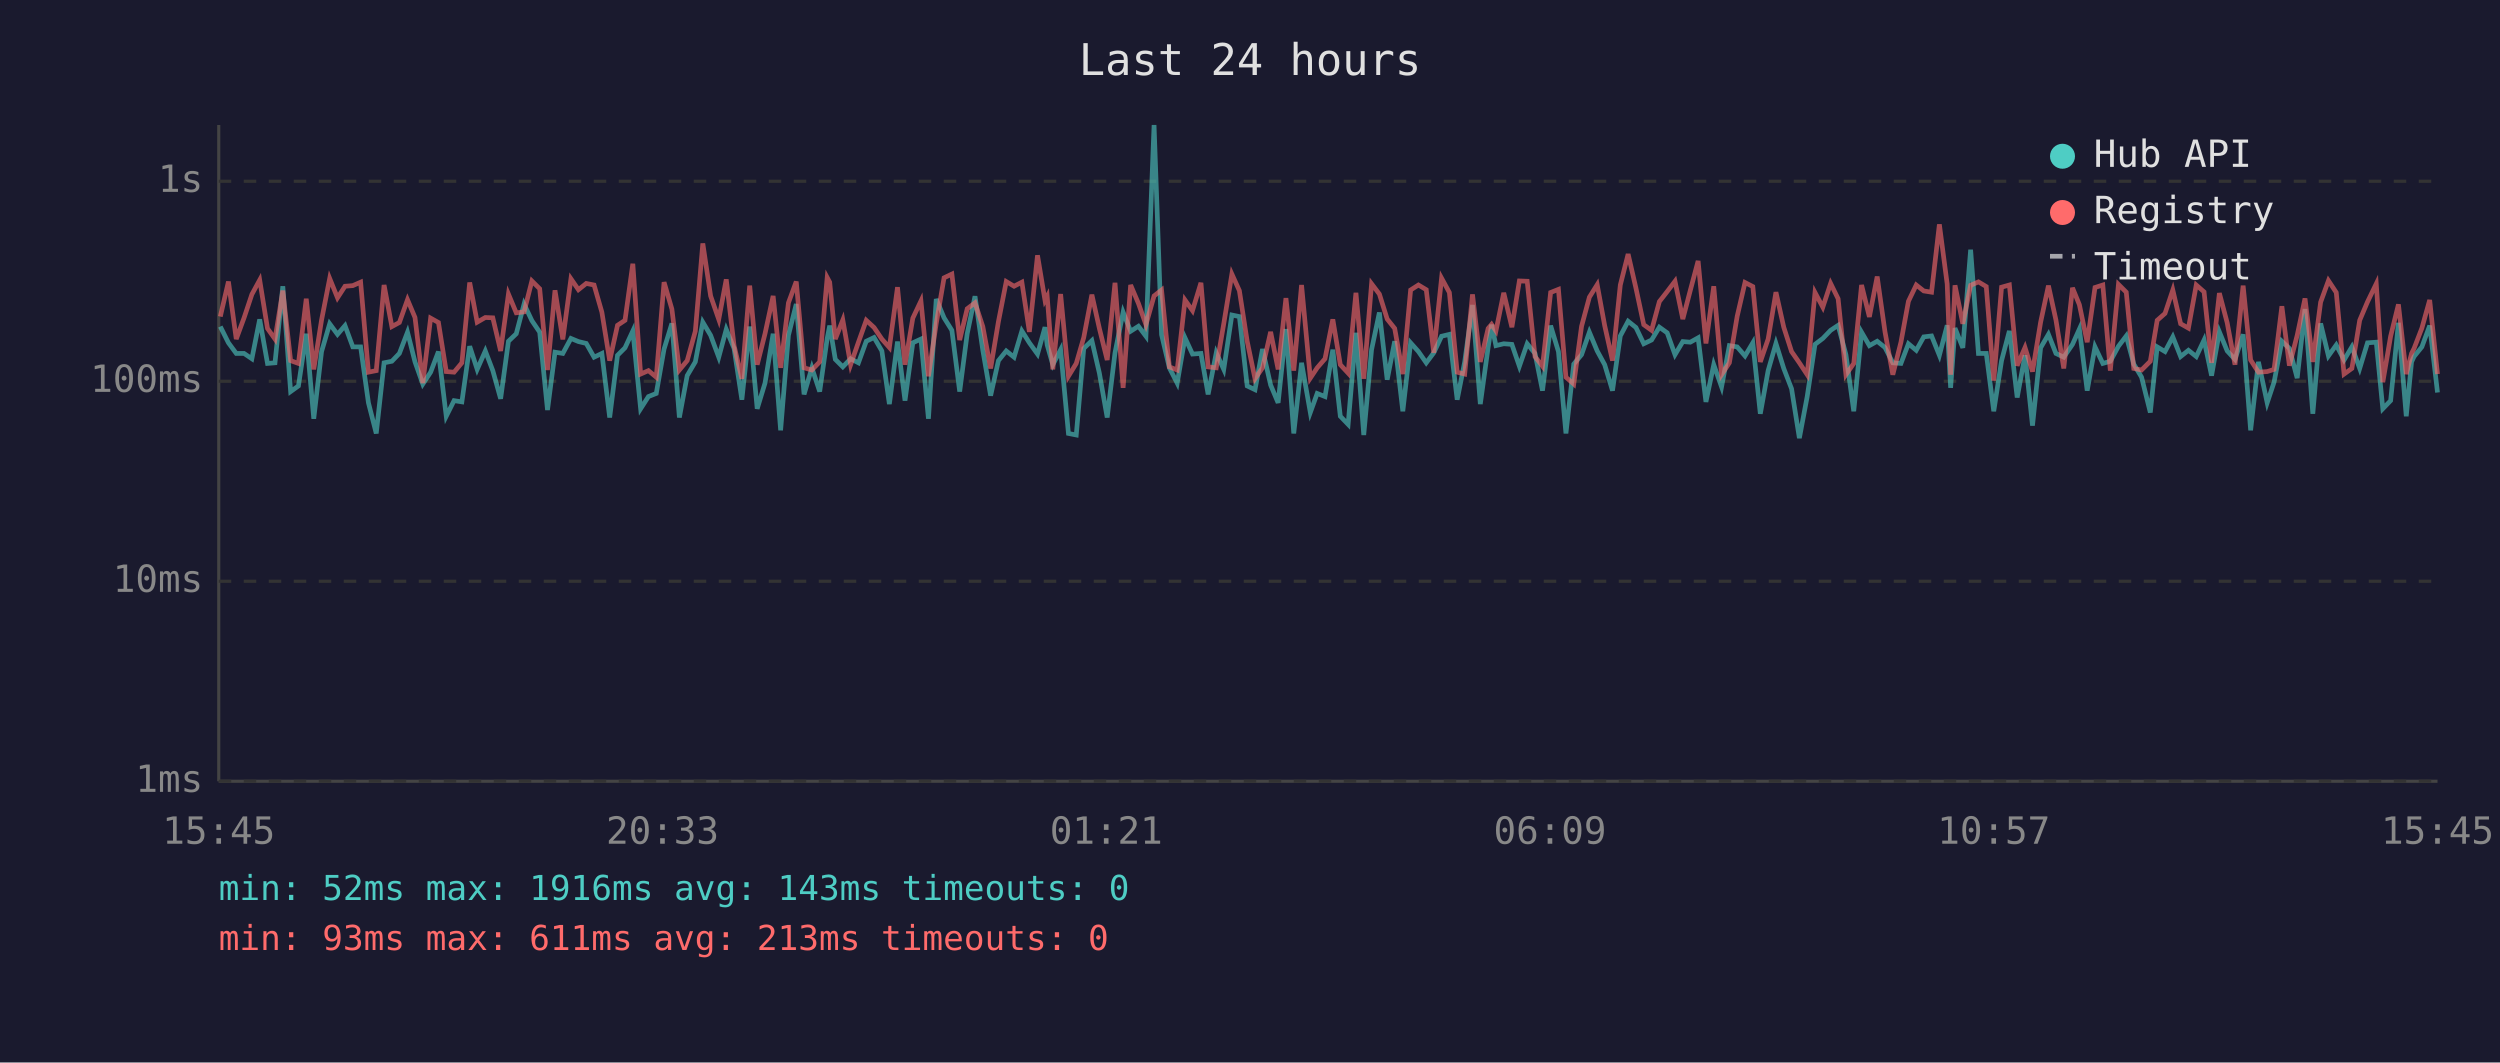
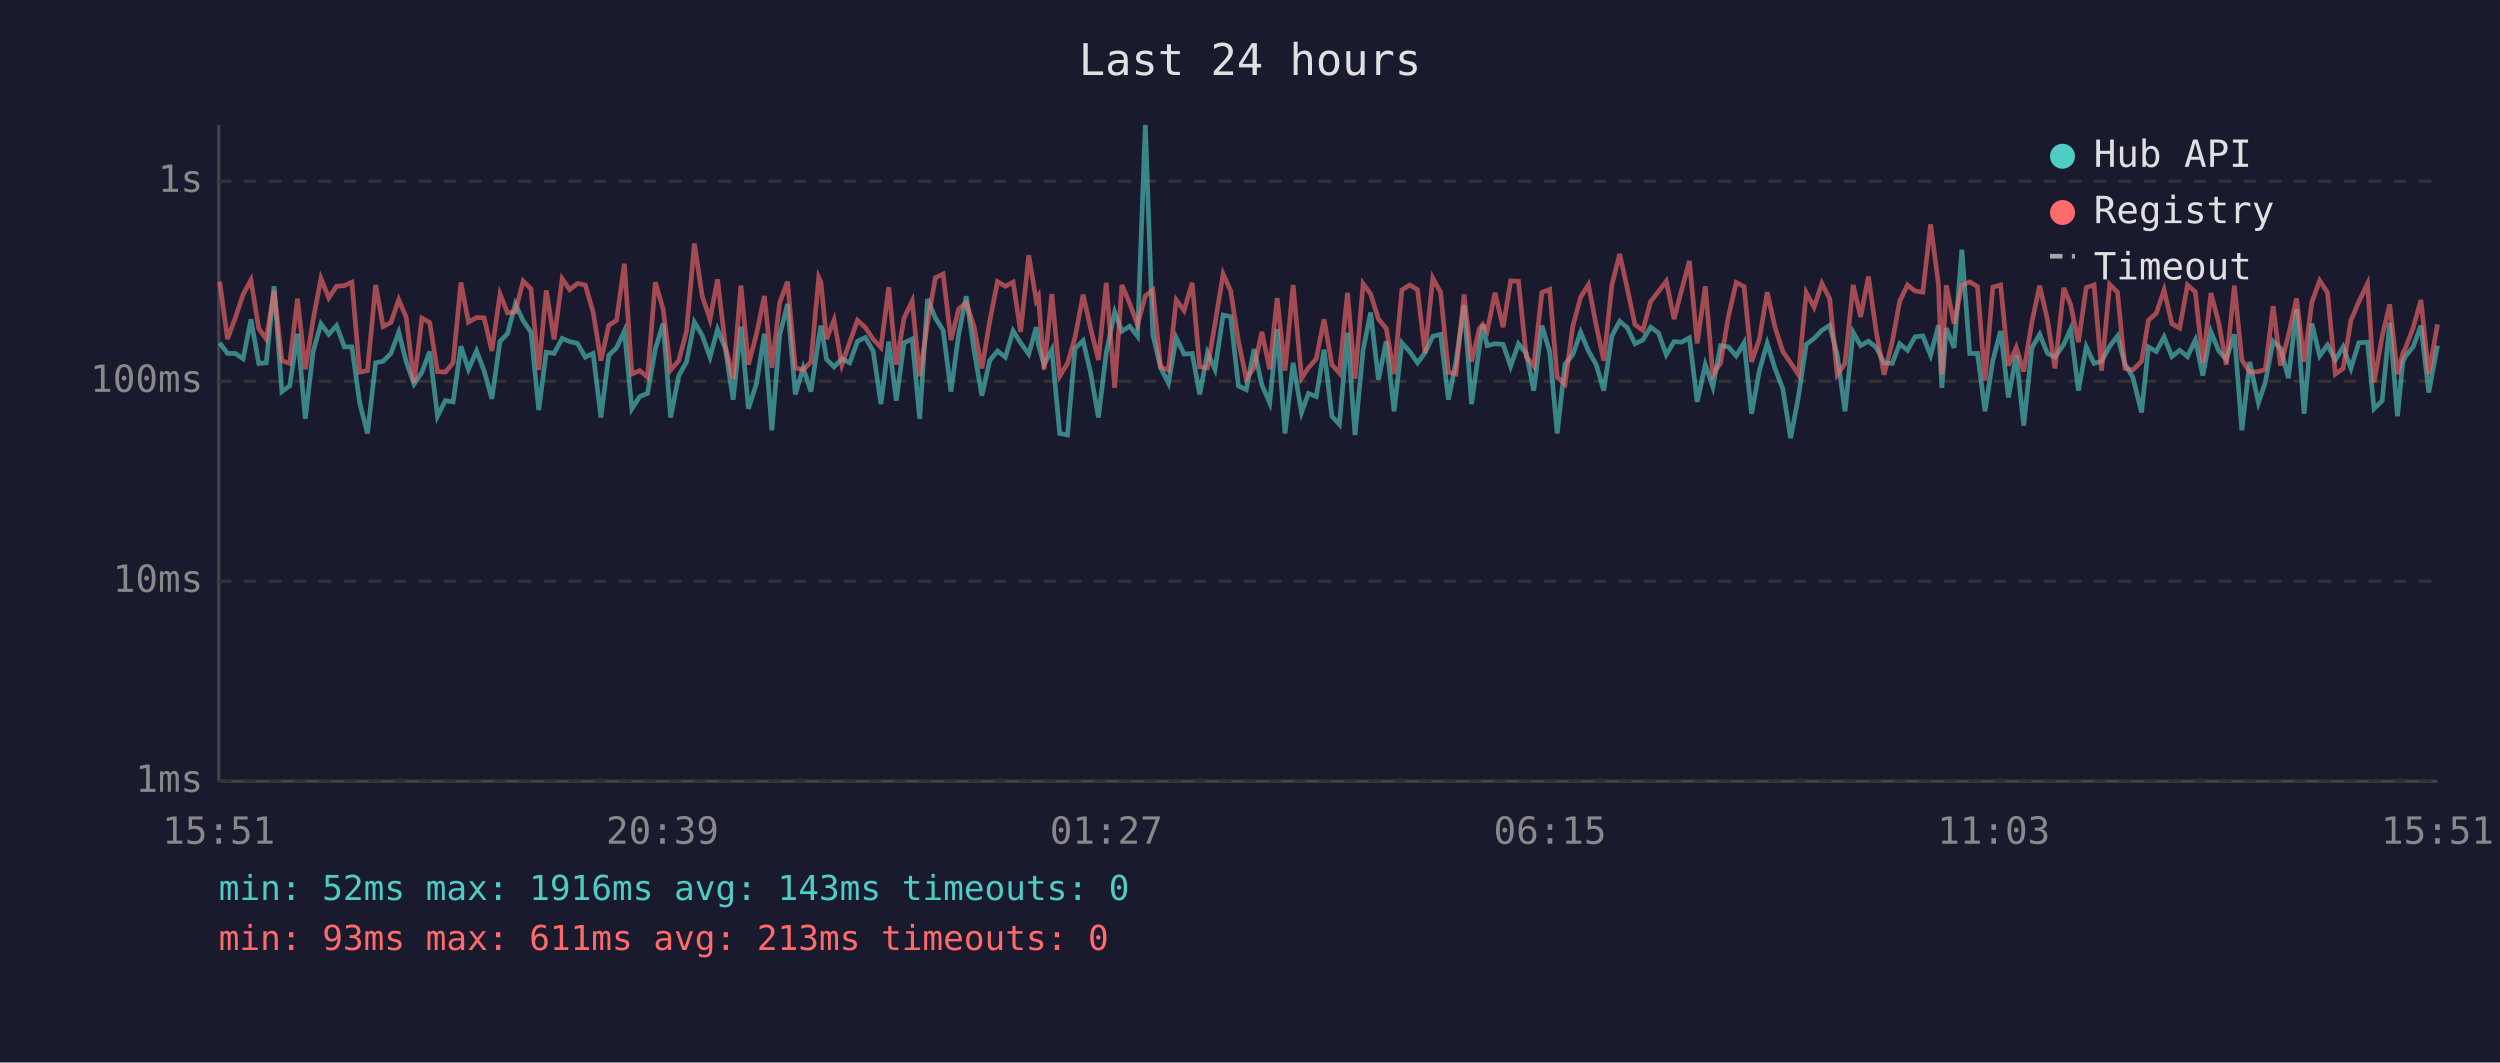
<svg xmlns="http://www.w3.org/2000/svg" viewBox="0 0 800 340" font-family="monospace" font-size="12">
  <rect width="800" height="340" fill="#1a1a2e" />
  <text x="400" y="24" fill="#e0e0e0" font-size="14" text-anchor="middle">Last 24 hours</text>
  <line x1="70" y1="40" x2="70" y2="250" stroke="#444" stroke-width="1" />
  <line x1="70" y1="250" x2="780" y2="250" stroke="#444" stroke-width="1" />
  <line x1="70" y1="250" x2="780" y2="250" stroke="#333" stroke-width="1" stroke-dasharray="4" />
  <text x="65" y="250" fill="#888" text-anchor="end" dominant-baseline="middle">1ms</text>
  <line x1="70" y1="186" x2="780" y2="186" stroke="#333" stroke-width="1" stroke-dasharray="4" />
  <text x="65" y="186" fill="#888" text-anchor="end" dominant-baseline="middle">10ms</text>
  <line x1="70" y1="122" x2="780" y2="122" stroke="#333" stroke-width="1" stroke-dasharray="4" />
  <text x="65" y="122" fill="#888" text-anchor="end" dominant-baseline="middle">100ms</text>
  <line x1="70" y1="58" x2="780" y2="58" stroke="#333" stroke-width="1" stroke-dasharray="4" />
  <text x="65" y="58" fill="#888" text-anchor="end" dominant-baseline="middle">1s</text>
-   <text x="70" y="270" fill="#888" text-anchor="middle">15:45</text>
-   <text x="212" y="270" fill="#888" text-anchor="middle">20:33</text>
-   <text x="354" y="270" fill="#888" text-anchor="middle">01:21</text>
-   <text x="496" y="270" fill="#888" text-anchor="middle">06:09</text>
-   <text x="638" y="270" fill="#888" text-anchor="middle">10:57</text>
-   <text x="780" y="270" fill="#888" text-anchor="middle">15:45</text>
-   <polyline points="70.5,104.5 73.1,109.7 75.6,113.1 78.1,113.1 80.6,114.8 83.1,102.2 85.6,116.3 88.0,116.1 90.5,91.6 93.0,125.3 95.5,123.5 98.0,106.8 100.4,134.0 102.9,112.5 105.5,103.6 108.0,107.0 110.4,104.2 112.9,111.0 115.4,111.0 117.9,128.9 120.4,138.7 122.9,116.1 125.4,115.6 127.8,113.1 130.4,106.3 132.8,115.8 135.3,122.9 137.8,119.1 140.3,112.5 142.8,133.2 145.3,128.2 147.8,128.6 150.3,110.8 152.7,118.2 155.3,112.3 157.7,118.6 160.2,127.6 162.7,109.2 165.2,106.8 167.7,97.3 170.2,102.6 172.7,106.3 175.2,131.2 177.6,112.7 180.1,113.1 182.7,108.3 185.1,109.3 187.6,109.9 190.1,114.3 192.6,113.1 195.1,133.6 197.6,113.7 200.0,111.3 202.5,105.9 205.0,130.8 207.5,126.9 210.0,125.9 212.5,111.7 215.0,103.5 217.4,133.6 219.9,120.2 222.5,115.8 224.9,103.1 227.4,107.3 230.0,114.3 232.4,105.4 234.9,111.5 237.4,127.9 239.9,104.5 242.3,130.8 244.8,122.6 247.4,106.8 249.8,137.7 252.3,107.3 254.8,97.3 257.3,126.2 259.8,117.7 262.3,125.3 264.7,108.3 265.5,104.2 267.3,115.0 269.7,117.4 272.2,114.8 274.7,116.1 277.2,109.2 279.7,108.0 282.2,112.3 284.6,129.3 287.2,109.3 289.6,128.2 292.1,109.7 294.7,108.5 297.1,134.0 299.6,95.7 302.1,101.7 304.6,105.7 307.1,125.3 309.5,106.8 312.0,94.8 314.5,112.1 317.0,126.6 319.5,115.4 322.0,112.3 324.5,114.3 327.0,105.9 329.4,109.7 332.0,113.3 334.4,104.7 335.1,110.4 336.9,116.7 339.4,111.9 341.9,138.7 344.4,139.2 346.8,111.5 349.4,109.0 351.8,119.4 354.3,133.6 356.8,112.9 359.4,99.9 361.8,106.0 364.3,104.4 366.7,107.6 369.3,40.0 371.7,107.1 374.2,117.7 376.7,122.6 379.2,108.1 381.6,113.3 384.3,113.1 386.6,126.2 389.2,112.9 391.6,118.2 394.2,100.8 396.6,101.3 399.1,123.5 401.6,124.7 404.0,111.7 406.6,123.2 409.0,128.9 411.5,105.3 414.0,138.7 416.5,116.1 419.3,132.0 421.5,125.9 424.0,126.9 426.5,111.9 428.9,133.2 431.4,135.8 433.9,106.5 436.4,139.2 438.9,111.9 441.4,100.0 443.9,121.5 446.3,109.2 448.9,131.6 451.4,109.7 453.9,112.5 456.4,116.1 458.8,112.9 461.3,107.6 463.8,107.0 466.3,127.9 468.7,115.8 471.2,97.6 473.7,129.3 476.2,111.2 477.3,103.9 478.7,110.6 481.2,110.0 483.8,110.2 486.2,117.2 488.7,110.0 491.2,113.1 493.6,125.0 496.2,104.2 498.7,112.5 501.1,138.7 503.6,116.5 506.1,113.5 508.6,106.3 511.1,112.3 513.5,116.7 516.0,125.0 518.5,107.5 521.0,102.8 523.5,104.8 526.0,110.0 528.5,108.8 531.0,104.7 533.5,106.5 536.0,113.5 538.5,109.3 540.9,109.5 543.4,108.1 545.9,128.6 548.4,116.7 550.9,123.8 553.4,110.6 555.9,111.0 558.4,113.9 560.9,109.7 563.3,132.4 565.8,118.6 568.3,109.9 570.8,117.9 573.3,124.4 575.8,140.2 578.3,126.9 580.8,110.2 583.3,108.3 585.8,105.7 588.2,104.1 590.7,113.5 593.2,131.6 595.7,106.3 598.2,110.6 600.7,109.2 603.2,111.2 605.7,116.1 608.3,116.3 610.7,110.0 613.2,112.1 615.6,107.8 618.1,107.5 620.6,113.7 623.1,104.1 624.2,124.1 625.6,105.0 628.1,111.3 630.6,79.9 633.1,113.1 635.6,113.1 638.0,131.6 640.5,115.4 643.0,105.9 645.5,127.2 648.0,113.7 650.4,136.2 653.0,111.3 655.5,107.0 657.9,113.1 660.4,114.3 663.2,110.2 665.4,105.3 667.9,125.0 670.4,111.0 672.9,116.3 675.3,115.6 677.9,110.8 680.4,107.5 682.8,116.5 685.3,120.7 688.1,132.0 690.3,111.0 692.8,112.5 695.3,107.8 697.8,114.1 700.3,112.1 702.8,114.1 705.3,108.8 707.7,120.2 710.2,106.2 712.7,112.3 715.2,115.0 717.8,107.0 720.2,137.7 722.7,115.8 725.5,128.9 727.7,122.3 730.2,109.2 732.6,111.5 735.1,121.0 737.6,98.9 740.1,132.4 742.6,103.5 745.1,113.9 747.6,110.4 750.1,115.2 752.6,111.0 755.1,117.9 757.6,109.7 760.4,109.5 762.5,130.8 765.0,128.2 767.5,103.3 770.0,133.2 771.7,115.8 772.5,114.1 775.0,111.0 777.5,104.2 780.0,125.6" fill="none" stroke="#4ecdc4" stroke-width="1.5" opacity="0.6" />
-   <polyline points="70.5,101.3 73.1,90.1 75.6,108.5 78.1,101.7 80.6,94.2 83.1,89.6 85.6,105.1 88.0,108.5 90.5,93.0 93.0,115.4 95.5,116.3 98.0,95.6 100.4,118.2 102.9,102.4 105.5,89.1 108.0,95.3 110.4,91.6 112.9,91.4 115.4,90.3 117.9,119.1 120.4,118.6 122.9,91.2 125.4,104.5 127.8,103.2 130.4,95.9 132.8,101.6 135.3,122.6 137.8,101.8 140.3,103.2 142.8,118.9 145.3,119.1 147.8,116.1 150.3,90.4 152.7,103.1 155.3,101.6 157.7,101.7 160.2,112.3 162.7,94.1 165.2,100.1 167.7,99.8 170.2,89.9 172.7,92.4 175.2,118.4 177.6,92.9 180.1,108.6 182.7,89.2 185.1,92.7 187.6,90.7 190.1,91.2 192.6,99.9 195.1,115.4 197.6,104.1 200.0,102.5 202.5,84.4 205.0,119.7 207.5,118.6 210.0,120.7 212.5,90.3 215.0,98.9 217.4,118.4 219.9,115.4 222.5,106.0 224.9,77.9 227.4,94.7 230.0,102.2 232.4,89.4 234.9,110.6 237.4,121.2 239.9,91.4 242.3,116.7 244.8,106.8 247.4,94.7 249.8,117.7 252.3,96.9 254.8,90.1 257.3,117.7 259.8,118.4 262.3,115.8 264.7,88.8 265.5,90.3 267.3,108.5 269.7,102.4 272.2,116.7 274.7,109.5 277.2,102.5 279.7,104.8 282.2,108.5 284.6,111.2 287.2,91.9 289.6,116.7 292.1,101.8 294.7,96.3 297.1,120.4 299.6,103.5 302.1,88.9 304.6,87.7 307.1,108.8 309.5,98.8 312.0,96.9 314.5,104.5 317.0,117.9 319.5,102.9 322.0,90.1 324.5,91.6 327.0,90.3 329.4,106.2 332.0,81.7 334.4,96.1 335.1,94.8 336.9,118.2 339.4,94.1 341.9,120.4 344.4,116.3 346.8,108.0 349.4,94.3 351.8,105.1 354.3,115.2 356.8,90.5 359.4,124.1 361.8,91.2 364.3,97.1 366.7,103.9 369.3,94.7 371.7,92.8 374.2,117.4 376.7,118.4 379.2,96.0 381.6,99.4 384.3,90.5 386.6,117.4 389.2,117.7 391.6,103.6 394.2,87.7 396.6,93.0 399.1,109.2 401.6,121.2 404.0,117.7 406.6,106.2 409.0,118.2 411.5,95.4 414.0,118.6 416.5,91.2 419.3,121.0 421.5,117.7 424.0,114.8 426.5,102.2 428.9,116.7 431.4,119.4 433.9,93.7 436.4,121.2 438.9,90.8 441.4,94.1 443.9,102.1 446.3,105.1 448.9,119.7 451.4,92.8 453.9,91.2 456.4,92.7 458.8,112.9 461.3,89.0 463.8,93.6 466.3,119.1 468.7,119.7 471.2,94.2 473.7,115.8 476.2,105.1 477.3,103.8 478.7,105.9 481.2,93.7 483.8,104.7 486.2,89.9 488.7,90.0 491.2,114.1 493.6,117.2 496.2,93.6 498.7,92.6 501.1,120.7 503.6,122.9 506.1,104.4 508.6,95.1 511.1,91.1 513.5,104.2 516.0,115.4 518.5,91.2 521.0,81.3 523.5,92.2 526.0,103.9 528.5,105.7 531.0,96.5 533.5,93.3 536.0,90.0 538.5,102.1 540.9,92.9 543.4,83.5 545.9,109.9 548.4,91.6 550.9,119.9 553.4,116.1 555.9,101.2 558.4,90.4 560.9,91.7 563.3,115.8 565.8,108.5 568.3,93.5 570.8,104.7 573.3,112.5 575.8,116.1 578.3,119.9 580.8,93.6 583.3,98.3 585.8,90.7 588.2,95.6 590.7,119.9 593.2,116.3 595.7,91.2 598.2,101.4 600.7,88.5 603.2,106.2 605.7,119.9 608.3,109.5 610.7,96.4 613.2,91.2 615.6,93.1 618.1,93.5 620.6,71.8 623.1,90.9 624.2,119.9 625.6,91.3 628.1,103.6 630.6,91.3 633.1,90.2 635.6,91.7 638.0,121.8 640.5,91.9 643.0,91.2 645.5,117.0 648.0,111.2 650.4,118.9 653.0,103.1 655.5,91.4 657.9,102.4 660.4,117.9 663.2,92.1 665.4,97.5 667.9,109.5 670.4,92.0 672.9,91.2 675.3,118.6 677.9,91.0 680.4,93.5 682.8,117.9 685.3,118.4 688.1,115.6 690.3,102.5 692.8,100.3 695.3,92.8 697.8,103.6 700.3,105.0 702.8,91.2 705.3,93.4 707.7,116.1 710.2,93.8 712.7,103.3 715.2,116.7 717.8,91.4 720.2,115.2 722.7,119.1 725.5,118.9 727.7,118.2 730.2,98.0 732.6,117.0 735.1,107.3 737.6,95.5 740.1,115.8 742.6,96.7 745.1,89.8 747.6,93.6 750.1,119.7 752.6,117.9 755.1,102.5 757.6,96.6 760.4,90.8 762.5,122.3 765.0,107.6 767.5,97.4 770.0,119.7 771.7,113.1 772.5,111.5 775.0,105.0 777.5,96.0 780.0,119.7" fill="none" stroke="#ff6b6b" stroke-width="1.5" opacity="0.6" />
+   <text x="70" y="270" fill="#888" text-anchor="middle">15:51</text>
+   <text x="212" y="270" fill="#888" text-anchor="middle">20:39</text>
+   <text x="354" y="270" fill="#888" text-anchor="middle">01:27</text>
+   <text x="496" y="270" fill="#888" text-anchor="middle">06:15</text>
+   <text x="638" y="270" fill="#888" text-anchor="middle">11:03</text>
+   <text x="780" y="270" fill="#888" text-anchor="middle">15:51</text>
+   <polyline points="70.3,109.7 72.8,113.1 75.3,113.1 77.8,114.8 80.3,102.2 82.8,116.3 85.2,116.1 87.7,91.6 90.2,125.3 92.7,123.5 95.2,106.8 97.7,134.0 100.2,112.5 102.7,103.6 105.2,107.0 107.7,104.2 110.2,111.0 112.6,111.0 115.1,128.9 117.6,138.7 120.2,116.1 122.6,115.6 125.1,113.1 127.6,106.3 130.0,115.8 132.5,122.9 135.0,119.1 137.5,112.5 140.0,133.2 142.5,128.2 145.0,128.6 147.5,110.8 149.9,118.2 152.5,112.3 154.9,118.6 157.4,127.6 160.0,109.2 162.4,106.8 164.9,97.3 167.4,102.6 169.9,106.3 172.4,131.2 174.8,112.7 177.3,113.1 179.9,108.3 182.3,109.3 184.8,109.9 187.3,114.3 189.8,113.1 192.3,133.6 194.8,113.7 197.3,111.3 199.8,105.9 202.2,130.8 204.7,126.9 207.2,125.9 209.7,111.7 212.2,103.5 214.6,133.6 217.2,120.2 219.7,115.8 222.2,103.1 224.7,107.3 227.2,114.3 229.6,105.4 232.1,111.5 234.6,127.9 237.1,104.5 239.5,130.8 242.1,122.6 244.6,106.8 247.0,137.7 249.5,107.3 252.0,97.3 254.5,126.2 257.0,117.7 259.5,125.3 262.0,108.3 262.7,104.2 264.5,115.0 266.9,117.4 269.4,114.8 271.9,116.1 274.4,109.2 276.9,108.0 279.4,112.3 281.9,129.3 284.4,109.3 286.8,128.2 289.3,109.7 291.9,108.5 294.3,134.0 296.8,95.7 299.3,101.7 301.8,105.7 304.3,125.3 306.8,106.8 309.2,94.8 311.7,112.1 314.2,126.6 316.7,115.4 319.2,112.3 321.7,114.3 324.2,105.9 326.6,109.7 329.2,113.3 331.6,104.7 332.3,110.4 334.1,116.7 336.6,111.9 339.1,138.7 341.6,139.2 344.0,111.5 346.6,109.0 349.0,119.4 351.5,133.6 354.0,112.9 356.7,99.9 359.0,106.0 361.5,104.4 364.0,107.6 366.5,40.0 368.9,107.1 371.4,117.7 373.9,122.6 376.4,108.1 378.9,113.3 381.5,113.1 383.9,126.2 386.4,112.9 388.8,118.2 391.4,100.8 393.8,101.3 396.3,123.5 398.8,124.7 401.3,111.7 403.8,123.2 406.3,128.9 408.7,105.3 411.2,138.7 413.8,116.1 416.5,132.0 418.7,125.9 421.2,126.9 423.7,111.9 426.2,133.2 428.6,135.8 431.2,106.5 433.6,139.2 436.2,111.9 438.6,100.0 441.1,121.5 443.6,109.2 446.1,131.6 448.6,109.7 451.1,112.5 453.6,116.1 456.0,112.9 458.5,107.6 461.0,107.0 463.5,127.9 465.9,115.8 468.5,97.6 470.9,129.3 473.4,111.2 474.5,103.9 475.9,110.6 478.4,110.0 481.0,110.2 483.4,117.2 485.9,110.0 488.4,113.1 490.8,125.0 493.4,104.2 495.9,112.5 498.3,138.7 500.8,116.5 503.3,113.5 505.8,106.3 508.3,112.3 510.8,116.7 513.2,125.0 515.8,107.5 518.3,102.8 520.7,104.8 523.2,110.0 525.7,108.8 528.2,104.7 530.7,106.5 533.2,113.5 535.7,109.3 538.1,109.5 540.6,108.1 543.1,128.6 545.7,116.7 548.1,123.8 550.6,110.6 553.1,111.0 555.6,113.9 558.1,109.7 560.5,132.4 563.0,118.6 565.5,109.9 568.0,117.9 570.5,124.4 573.0,140.2 575.5,126.9 578.0,110.2 580.5,108.3 583.0,105.7 585.5,104.1 587.9,113.5 590.4,131.6 593.0,106.3 595.4,110.6 597.9,109.2 600.4,111.2 602.9,116.1 605.5,116.3 607.9,110.0 610.4,112.1 612.8,107.8 615.3,107.5 617.8,113.7 620.3,104.1 621.4,124.1 622.8,105.0 625.3,111.3 627.8,79.9 630.3,113.1 632.8,113.1 635.2,131.6 637.7,115.4 640.2,105.9 642.7,127.2 645.2,113.7 647.6,136.2 650.2,111.3 652.7,107.0 655.2,113.1 657.6,114.3 660.4,110.2 662.6,105.3 665.1,125.0 667.6,111.0 670.1,116.3 672.5,115.6 675.1,110.8 677.6,107.5 680.0,116.5 682.5,120.7 685.3,132.0 687.5,111.0 690.0,112.5 692.5,107.8 695.0,114.1 697.5,112.1 700.0,114.1 702.5,108.8 704.9,120.2 707.5,106.2 710.0,112.3 712.4,115.0 715.0,107.0 717.4,137.7 719.9,115.8 722.7,128.9 724.9,122.3 727.4,109.2 729.8,111.5 732.3,121.0 734.9,98.9 737.3,132.4 739.8,103.5 742.3,113.9 744.8,110.4 747.3,115.2 749.8,111.0 752.3,117.9 754.8,109.7 757.6,109.5 759.7,130.8 762.3,128.2 764.7,103.3 767.2,133.2 768.9,115.8 769.7,114.1 772.2,111.0 774.7,104.2 777.2,125.6 780.0,110.6" fill="none" stroke="#4ecdc4" stroke-width="1.5" opacity="0.6" />
+   <polyline points="70.3,90.1 72.8,108.5 75.3,101.7 77.8,94.2 80.3,89.6 82.8,105.1 85.2,108.5 87.7,93.0 90.2,115.4 92.7,116.3 95.2,95.6 97.7,118.2 100.2,102.4 102.7,89.1 105.2,95.3 107.7,91.6 110.2,91.4 112.6,90.3 115.1,119.1 117.6,118.6 120.2,91.2 122.6,104.5 125.1,103.2 127.6,95.9 130.0,101.6 132.5,122.6 135.0,101.8 137.5,103.2 140.0,118.9 142.5,119.1 145.0,116.1 147.5,90.4 149.9,103.1 152.5,101.6 154.9,101.7 157.4,112.3 160.0,94.1 162.4,100.1 164.9,99.8 167.4,89.9 169.9,92.4 172.4,118.4 174.8,92.9 177.3,108.6 179.9,89.2 182.3,92.7 184.8,90.7 187.3,91.2 189.8,99.9 192.3,115.4 194.8,104.1 197.3,102.5 199.8,84.4 202.2,119.7 204.7,118.6 207.2,120.7 209.7,90.3 212.2,98.9 214.6,118.4 217.2,115.4 219.7,106.0 222.2,77.9 224.7,94.7 227.2,102.2 229.6,89.4 232.1,110.6 234.6,121.2 237.1,91.4 239.5,116.7 242.1,106.8 244.6,94.7 247.0,117.7 249.5,96.9 252.0,90.1 254.5,117.7 257.0,118.4 259.5,115.8 262.0,88.8 262.7,90.3 264.5,108.5 266.9,102.4 269.4,116.7 271.9,109.5 274.4,102.5 276.9,104.8 279.4,108.5 281.9,111.2 284.4,91.9 286.8,116.7 289.3,101.8 291.9,96.3 294.3,120.4 296.8,103.5 299.3,88.9 301.8,87.7 304.3,108.8 306.8,98.8 309.2,96.9 311.7,104.5 314.2,117.9 316.7,102.9 319.2,90.1 321.7,91.6 324.2,90.3 326.6,106.2 329.2,81.7 331.6,96.1 332.3,94.8 334.1,118.2 336.6,94.1 339.1,120.4 341.6,116.3 344.0,108.0 346.6,94.3 349.0,105.1 351.5,115.2 354.0,90.5 356.7,124.1 359.0,91.2 361.5,97.1 364.0,103.9 366.5,94.7 368.9,92.8 371.4,117.4 373.9,118.4 376.4,96.0 378.9,99.4 381.5,90.5 383.9,117.4 386.4,117.7 388.8,103.6 391.4,87.7 393.8,93.0 396.3,109.2 398.8,121.2 401.3,117.7 403.8,106.2 406.3,118.2 408.7,95.4 411.2,118.6 413.8,91.2 416.5,121.0 418.7,117.7 421.2,114.8 423.7,102.2 426.2,116.7 428.6,119.4 431.2,93.7 433.6,121.2 436.2,90.8 438.6,94.1 441.1,102.1 443.6,105.1 446.1,119.7 448.6,92.8 451.1,91.2 453.6,92.7 456.0,112.9 458.5,89.0 461.0,93.6 463.5,119.1 465.9,119.7 468.5,94.2 470.9,115.8 473.4,105.1 474.5,103.8 475.9,105.9 478.4,93.7 481.0,104.7 483.4,89.9 485.9,90.0 488.4,114.1 490.8,117.2 493.4,93.6 495.9,92.6 498.3,120.7 500.8,122.9 503.3,104.4 505.8,95.1 508.3,91.1 510.8,104.2 513.2,115.4 515.8,91.2 518.3,81.3 520.7,92.2 523.2,103.9 525.7,105.7 528.2,96.5 530.7,93.3 533.2,90.0 535.7,102.1 538.1,92.9 540.6,83.5 543.1,109.9 545.7,91.6 548.1,119.9 550.6,116.1 553.1,101.2 555.6,90.4 558.1,91.7 560.5,115.8 563.0,108.5 565.5,93.5 568.0,104.7 570.5,112.5 573.0,116.1 575.5,119.9 578.0,93.6 580.5,98.3 583.0,90.7 585.5,95.6 587.9,119.9 590.4,116.3 593.0,91.2 595.4,101.4 597.9,88.5 600.4,106.2 602.9,119.9 605.5,109.5 607.9,96.4 610.4,91.2 612.8,93.1 615.3,93.5 617.8,71.8 620.3,90.9 621.4,119.9 622.8,91.3 625.3,103.6 627.8,91.3 630.3,90.2 632.8,91.7 635.2,121.8 637.7,91.9 640.2,91.2 642.7,117.0 645.2,111.2 647.6,118.9 650.2,103.1 652.7,91.4 655.2,102.4 657.6,117.9 660.4,92.1 662.6,97.5 665.1,109.5 667.6,92.0 670.1,91.2 672.5,118.6 675.1,91.0 677.6,93.5 680.0,117.9 682.5,118.4 685.3,115.6 687.5,102.5 690.0,100.3 692.5,92.8 695.0,103.6 697.5,105.0 700.0,91.2 702.5,93.4 704.9,116.1 707.5,93.8 710.0,103.3 712.4,116.7 715.0,91.4 717.4,115.2 719.9,119.1 722.7,118.9 724.9,118.2 727.4,98.0 729.8,117.0 732.3,107.3 734.9,95.5 737.3,115.8 739.8,96.7 742.3,89.8 744.8,93.6 747.3,119.7 749.8,117.9 752.3,102.5 754.8,96.6 757.6,90.8 759.7,122.3 762.3,107.6 764.7,97.4 767.2,119.7 768.9,113.1 769.7,111.5 772.2,105.0 774.7,96.0 777.2,119.7 780.0,103.8" fill="none" stroke="#ff6b6b" stroke-width="1.5" opacity="0.6" />
  <circle cx="660" cy="50" r="4" fill="#4ecdc4" />
  <text x="670" y="50" fill="#e0e0e0" dominant-baseline="middle">Hub API</text>
  <circle cx="660" cy="68" r="4" fill="#ff6b6b" />
  <text x="670" y="68" fill="#e0e0e0" dominant-baseline="middle">Registry</text>
  <line x1="656" y1="82" x2="664" y2="82" stroke="#e0e0e0" stroke-width="1.5" stroke-dasharray="4,3" opacity="0.7" />
  <text x="670" y="86" fill="#e0e0e0" dominant-baseline="middle">Timeout</text>
  <text x="70" y="288" fill="#4ecdc4" font-size="11">min: 52ms  max: 1916ms  avg: 143ms  timeouts: 0</text>
  <text x="70" y="304" fill="#ff6b6b" font-size="11">min: 93ms  max: 611ms  avg: 213ms  timeouts: 0</text>
</svg>
